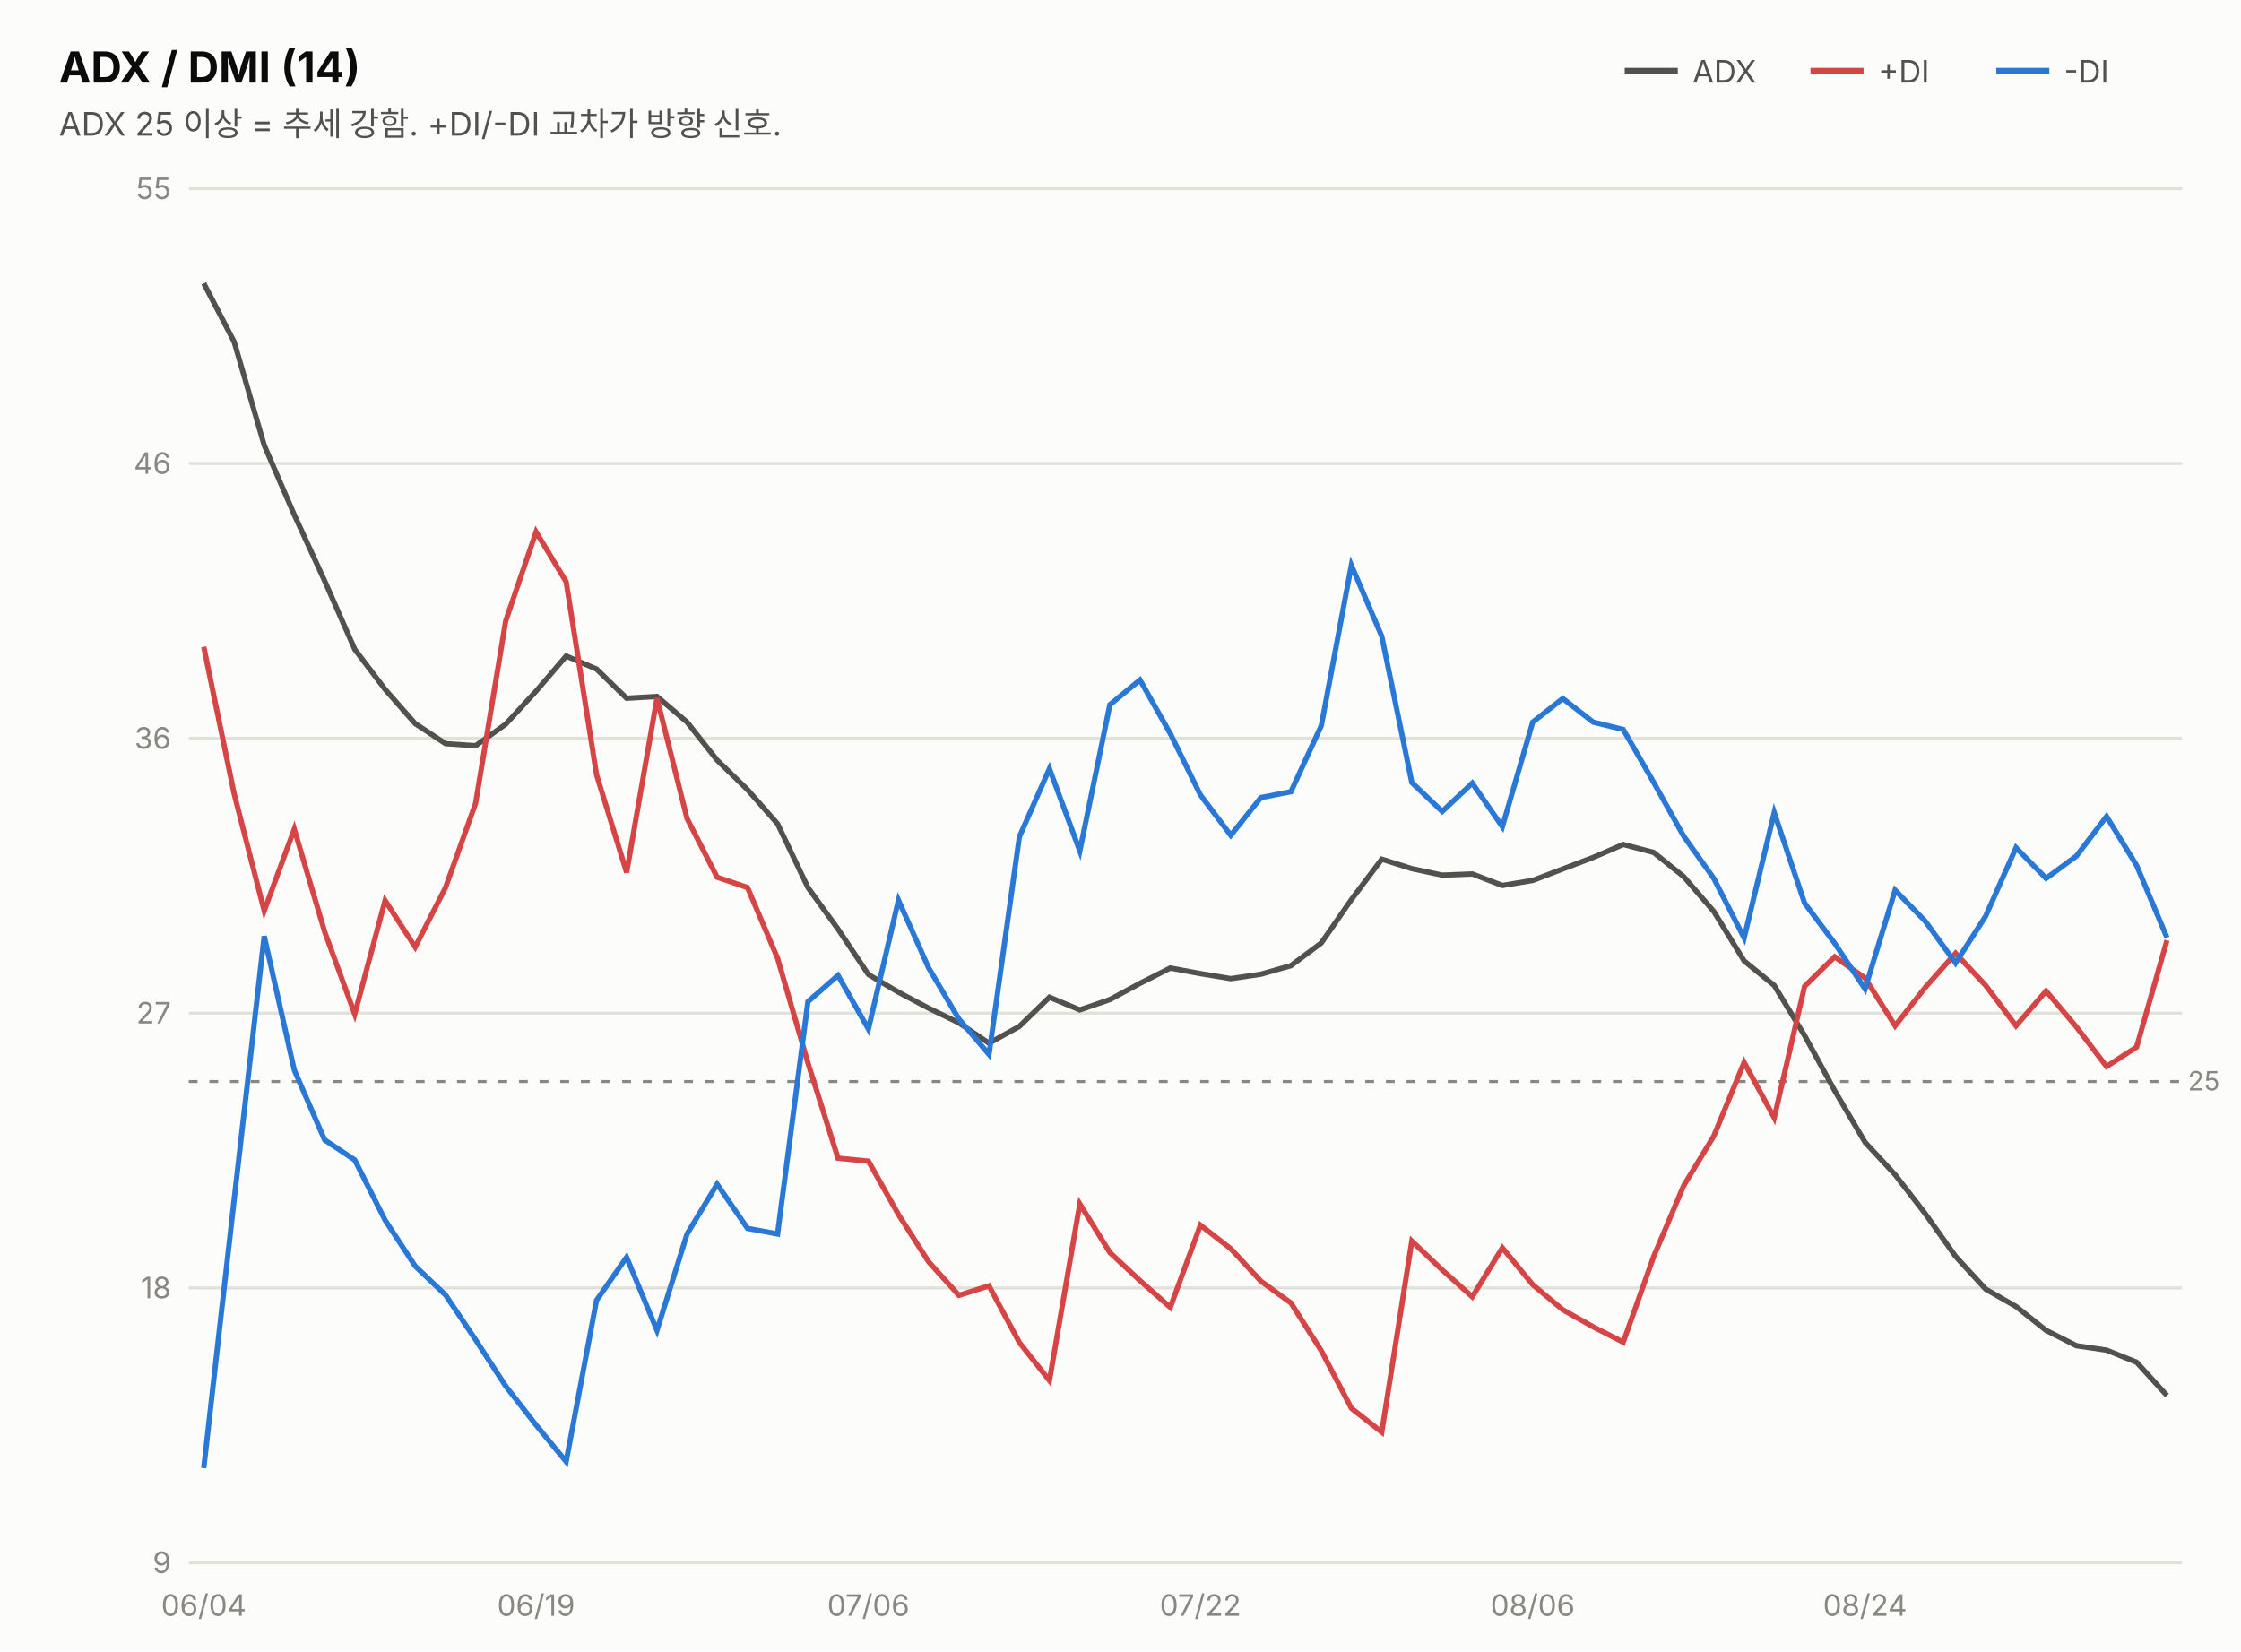
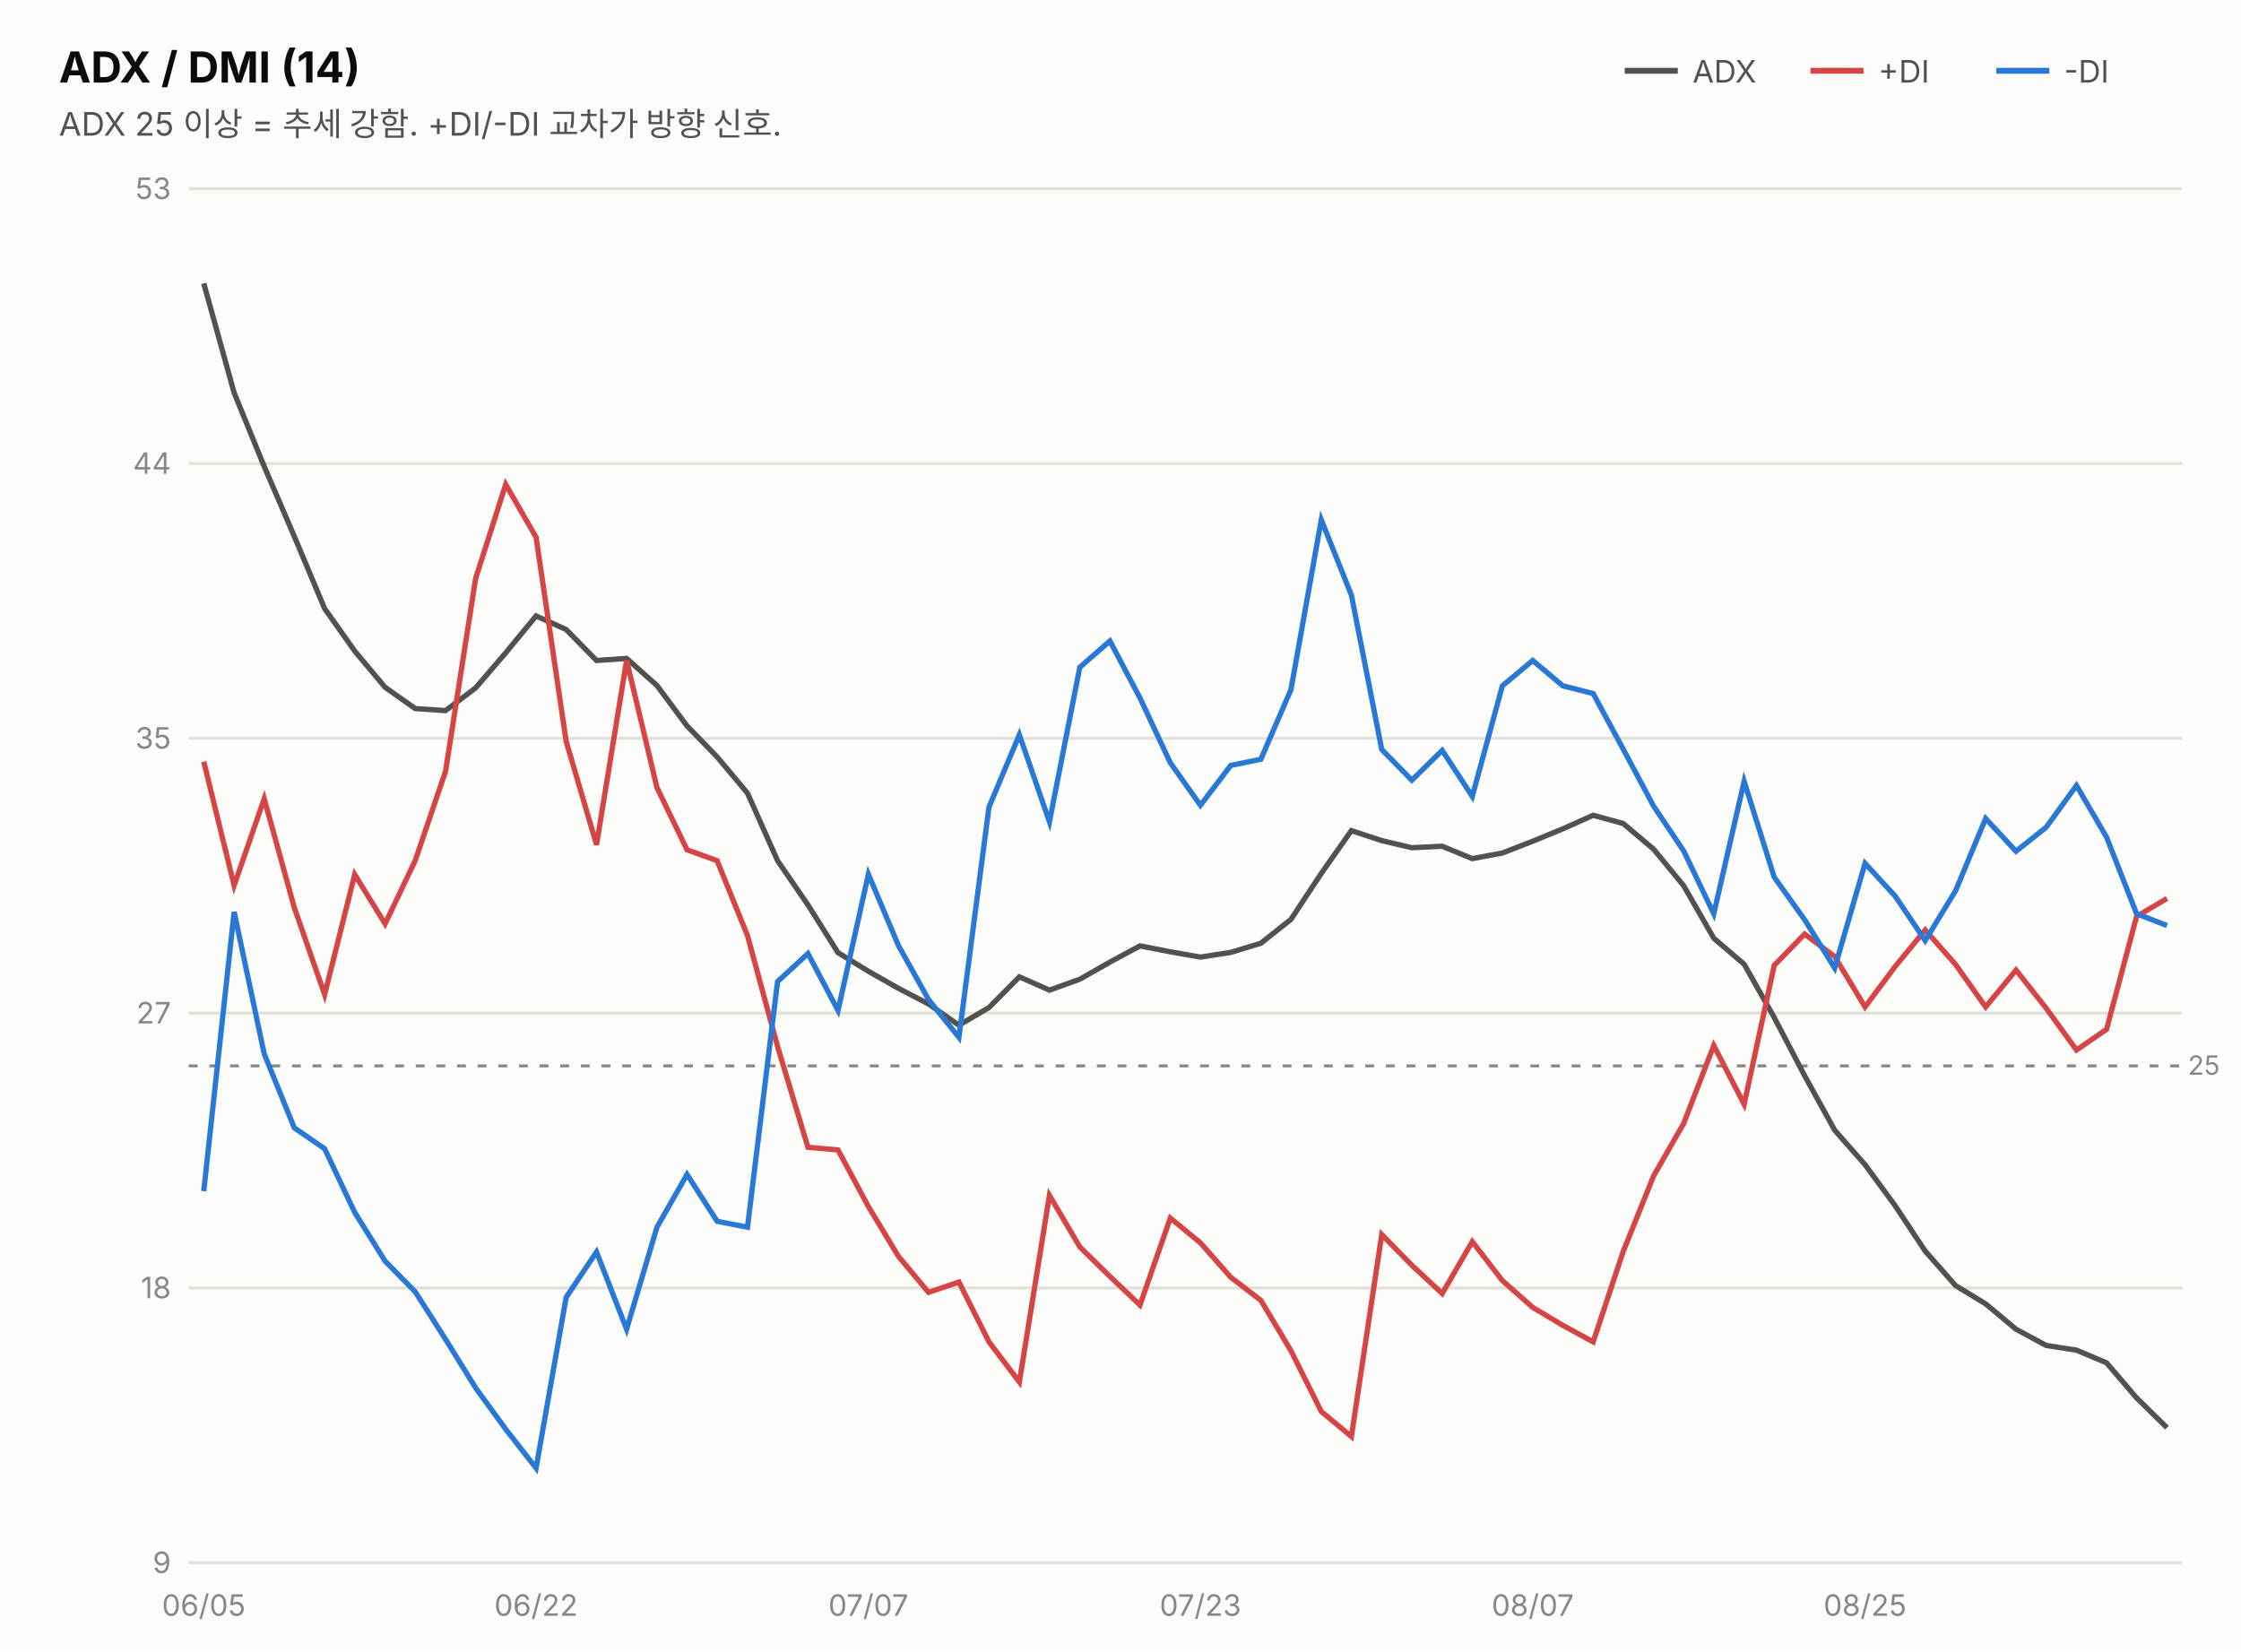
<svg xmlns="http://www.w3.org/2000/svg" width="760" height="560" viewBox="0 0 760 560" font-family="system-ui,-apple-system,&quot;Segoe UI&quot;,&quot;Malgun Gothic&quot;,&quot;Apple SD Gothic Neo&quot;,sans-serif">
  <rect width="760" height="560" fill="#fcfcfb" />
  <text x="20" y="28" font-size="14.5" font-weight="700" fill="#0b0b0b">ADX / DMI (14)</text>
  <text x="20" y="46" font-size="11" fill="#52514e">ADX 25 이상 = 추세 강함. +DI/-DI 교차가 방향 신호.</text>
  <line x1="551" y1="24" x2="569" y2="24" stroke="#52514e" stroke-width="2" />
  <text x="574" y="28" font-size="10.5" fill="#52514e">ADX</text>
  <line x1="614" y1="24" x2="632" y2="24" stroke="#d64545" stroke-width="2" />
  <text x="637" y="28" font-size="10.5" fill="#52514e">+DI</text>
  <line x1="677" y1="24" x2="695" y2="24" stroke="#2a78d6" stroke-width="2" />
  <text x="700" y="28" font-size="10.5" fill="#52514e">-DI</text>
  <line x1="64" y1="530.0" x2="740" y2="530.0" stroke="#e1e0d9" stroke-width="1" />
  <text x="58" y="533.5" font-size="10" fill="#898781" text-anchor="end" style="font-variant-numeric:tabular-nums">9</text>
  <line x1="64" y1="436.8" x2="740" y2="436.8" stroke="#e1e0d9" stroke-width="1" />
  <text x="58" y="440.3" font-size="10" fill="#898781" text-anchor="end" style="font-variant-numeric:tabular-nums">18</text>
  <line x1="64" y1="343.6" x2="740" y2="343.6" stroke="#e1e0d9" stroke-width="1" />
  <text x="58" y="347.1" font-size="10" fill="#898781" text-anchor="end" style="font-variant-numeric:tabular-nums">27</text>
  <line x1="64" y1="250.4" x2="740" y2="250.4" stroke="#e1e0d9" stroke-width="1" />
-   <text x="58" y="253.9" font-size="10" fill="#898781" text-anchor="end" style="font-variant-numeric:tabular-nums">36</text>
+   <text x="58" y="253.9" font-size="10" fill="#898781" text-anchor="end" style="font-variant-numeric:tabular-nums">35</text>
  <line x1="64" y1="157.2" x2="740" y2="157.2" stroke="#e1e0d9" stroke-width="1" />
-   <text x="58" y="160.7" font-size="10" fill="#898781" text-anchor="end" style="font-variant-numeric:tabular-nums">46</text>
+   <text x="58" y="160.7" font-size="10" fill="#898781" text-anchor="end" style="font-variant-numeric:tabular-nums">44</text>
  <line x1="64" y1="64.0" x2="740" y2="64.0" stroke="#e1e0d9" stroke-width="1" />
-   <text x="58" y="67.5" font-size="10" fill="#898781" text-anchor="end" style="font-variant-numeric:tabular-nums">55</text>
-   <line x1="64" y1="366.8" x2="740" y2="366.8" stroke="#898781" stroke-width="1" stroke-dasharray="3 4" />
-   <text x="742" y="369.8" font-size="9" fill="#898781">25</text>
-   <path d="M69.1,96.1 L79.4,115.9 L89.6,151.0 L99.8,174.6 L110.1,197.0 L120.3,220.2 L130.6,233.8 L140.8,245.4 L151.1,252.2 L161.3,252.9 L171.5,245.6 L181.8,234.4 L192.0,222.5 L202.3,226.9 L212.5,236.8 L222.8,236.2 L233.0,244.9 L243.2,257.8 L253.5,267.8 L263.7,279.4 L274.0,301.0 L284.2,315.1 L294.5,330.5 L304.7,336.5 L314.9,341.9 L325.2,346.9 L335.4,353.8 L345.7,348.1 L355.9,338.2 L366.2,342.5 L376.4,339.0 L386.6,333.5 L396.9,328.3 L407.1,330.2 L417.4,331.9 L427.6,330.4 L437.8,327.5 L448.1,319.8 L458.3,305.1 L468.6,291.4 L478.8,294.6 L489.1,296.8 L499.3,296.4 L509.5,300.3 L519.8,298.6 L530.0,294.7 L540.3,290.8 L550.5,286.4 L560.8,289.1 L571.0,297.3 L581.2,309.1 L591.5,325.9 L601.7,334.2 L612.0,351.2 L622.2,369.9 L632.5,387.4 L642.7,398.4 L652.9,411.6 L663.2,426.1 L673.4,437.2 L683.7,443.1 L693.9,451.2 L704.2,456.4 L714.4,457.9 L724.6,462.0 L734.9,473.3" fill="none" stroke="#52514e" stroke-width="1.8" />
-   <path d="M69.1,219.4 L79.4,269.2 L89.6,308.9 L99.8,281.2 L110.1,316.0 L120.3,343.9 L130.6,305.4 L140.8,321.2 L151.1,301.0 L161.3,272.4 L171.5,210.6 L181.8,180.4 L192.0,197.3 L202.3,262.7 L212.5,295.9 L222.8,236.8 L233.0,277.6 L243.2,297.5 L253.5,301.0 L263.7,325.0 L274.0,360.5 L284.2,392.8 L294.5,393.8 L304.7,411.9 L314.9,427.9 L325.2,439.3 L335.4,436.1 L345.7,455.3 L355.9,468.2 L366.2,408.3 L376.4,424.8 L386.6,434.3 L396.9,443.4 L407.1,415.5 L417.4,423.5 L427.6,434.5 L437.8,441.9 L448.1,458.1 L458.3,477.6 L468.6,485.7 L478.8,420.9 L489.1,430.7 L499.3,439.8 L509.5,423.2 L519.8,435.7 L530.0,444.2 L540.3,450.0 L550.5,455.2 L560.8,426.2 L571.0,402.1 L581.2,385.3 L591.5,360.3 L601.7,379.1 L612.0,334.5 L622.2,324.5 L632.5,331.7 L642.7,347.9 L652.9,334.9 L663.2,323.3 L673.4,334.2 L683.7,347.9 L693.9,336.1 L704.2,348.3 L714.4,361.7 L724.6,355.1 L734.9,318.9" fill="none" stroke="#d64545" stroke-width="1.8" />
-   <path d="M69.1,497.9 L79.4,406.9 L89.6,317.5 L99.8,362.9 L110.1,386.6 L120.3,393.4 L130.6,413.8 L140.8,429.4 L151.1,439.2 L161.3,454.4 L171.5,470.1 L181.8,483.3 L192.0,495.7 L202.3,441.0 L212.5,426.4 L222.8,451.2 L233.0,418.5 L243.2,401.6 L253.5,416.6 L263.7,418.5 L274.0,339.7 L284.2,330.8 L294.5,349.0 L304.7,305.3 L314.9,328.2 L325.2,345.6 L335.4,357.6 L345.7,283.8 L355.9,260.7 L366.2,288.6 L376.4,239.0 L386.6,230.6 L396.9,248.8 L407.1,269.6 L417.4,283.3 L427.6,270.5 L437.8,268.5 L448.1,246.1 L458.3,191.7 L468.6,215.8 L478.8,265.4 L489.1,275.2 L499.3,265.6 L509.5,280.4 L519.8,244.9 L530.0,236.9 L540.3,244.9 L550.5,247.4 L560.8,265.3 L571.0,283.6 L581.2,297.9 L591.5,318.1 L601.7,275.6 L612.0,306.3 L622.2,319.9 L632.5,335.4 L642.7,301.9 L652.9,312.4 L663.2,326.6 L673.4,310.7 L683.7,287.5 L693.9,297.9 L704.2,290.3 L714.4,276.9 L724.6,293.5 L734.9,318.0" fill="none" stroke="#2a78d6" stroke-width="1.8" />
-   <text x="69.1" y="548" font-size="10" fill="#898781" text-anchor="middle">06/04</text>
-   <text x="181.8" y="548" font-size="10" fill="#898781" text-anchor="middle">06/19</text>
-   <text x="294.5" y="548" font-size="10" fill="#898781" text-anchor="middle">07/06</text>
-   <text x="407.1" y="548" font-size="10" fill="#898781" text-anchor="middle">07/22</text>
-   <text x="519.8" y="548" font-size="10" fill="#898781" text-anchor="middle">08/06</text>
-   <text x="632.5" y="548" font-size="10" fill="#898781" text-anchor="middle">08/24</text>
+   <text x="58" y="67.5" font-size="10" fill="#898781" text-anchor="end" style="font-variant-numeric:tabular-nums">53</text>
+   <line x1="64" y1="361.5" x2="740" y2="361.5" stroke="#898781" stroke-width="1" stroke-dasharray="3 4" />
+   <text x="742" y="364.5" font-size="9" fill="#898781">25</text>
+   <path d="M69.1,96.1 L79.4,133.2 L89.6,158.2 L99.8,181.9 L110.1,206.4 L120.3,220.8 L130.6,233.1 L140.8,240.3 L151.1,241.0 L161.3,233.3 L171.5,221.4 L181.8,208.9 L192.0,213.5 L202.3,224.0 L212.5,223.3 L222.8,232.5 L233.0,246.2 L243.2,256.7 L253.5,269.0 L263.7,291.9 L274.0,306.9 L284.2,323.1 L294.5,329.4 L304.7,335.2 L314.9,340.5 L325.2,347.7 L335.4,341.7 L345.7,331.3 L355.9,335.8 L366.2,332.1 L376.4,326.3 L386.6,320.8 L396.9,322.8 L407.1,324.6 L417.4,323.0 L427.6,319.9 L437.8,311.8 L448.1,296.2 L458.3,281.7 L468.6,285.1 L478.8,287.5 L489.1,287.0 L499.3,291.2 L509.5,289.3 L519.8,285.3 L530.0,281.1 L540.3,276.5 L550.5,279.3 L560.8,288.0 L571.0,300.4 L581.2,318.2 L591.5,327.0 L601.7,345.1 L612.0,364.8 L622.2,383.3 L632.5,395.0 L642.7,408.9 L652.9,424.3 L663.2,436.0 L673.4,442.2 L683.7,450.8 L693.9,456.3 L704.2,457.9 L714.4,462.2 L724.6,474.1 L734.9,484.2" fill="none" stroke="#52514e" stroke-width="1.8" />
+   <path d="M69.1,258.3 L79.4,300.3 L89.6,270.9 L99.8,307.8 L110.1,337.3 L120.3,296.6 L130.6,313.3 L140.8,291.9 L151.1,261.6 L161.3,196.2 L171.5,164.3 L181.8,182.2 L192.0,251.4 L202.3,286.5 L212.5,224.0 L222.8,267.1 L233.0,288.2 L243.2,291.9 L253.5,317.3 L263.7,354.9 L274.0,389.1 L284.2,390.0 L294.5,409.2 L304.7,426.1 L314.9,438.3 L325.2,434.8 L335.4,455.1 L345.7,468.7 L355.9,405.4 L366.2,422.9 L376.4,432.9 L386.6,442.6 L396.9,413.1 L407.1,421.5 L417.4,433.2 L427.6,441.0 L437.8,458.1 L448.1,478.7 L458.3,487.2 L468.6,418.7 L478.8,429.1 L489.1,438.7 L499.3,421.1 L509.5,434.3 L519.8,443.4 L530.0,449.5 L540.3,455.1 L550.5,424.4 L560.8,398.8 L571.0,381.0 L581.2,354.6 L591.5,374.5 L601.7,327.4 L612.0,316.8 L622.2,324.4 L632.5,341.5 L642.7,327.8 L652.9,315.4 L663.2,327.1 L673.4,341.5 L683.7,329.0 L693.9,341.9 L704.2,356.1 L714.4,349.1 L724.6,310.8 L734.9,304.7" fill="none" stroke="#d64545" stroke-width="1.8" />
+   <path d="M69.1,404.0 L79.4,309.3 L89.6,357.4 L99.8,382.5 L110.1,389.6 L120.3,411.2 L130.6,427.7 L140.8,438.1 L151.1,454.2 L161.3,470.7 L171.5,484.7 L181.8,497.9 L192.0,440.0 L202.3,424.6 L212.5,450.8 L222.8,416.2 L233.0,398.3 L243.2,414.2 L253.5,416.2 L263.7,332.9 L274.0,323.4 L284.2,342.7 L294.5,296.5 L304.7,320.7 L314.9,339.0 L325.2,351.8 L335.4,273.7 L345.7,249.2 L355.9,278.7 L366.2,226.3 L376.4,217.4 L386.6,236.7 L396.9,258.7 L407.1,273.1 L417.4,259.6 L427.6,257.5 L437.8,233.9 L448.1,176.3 L458.3,201.8 L468.6,254.2 L478.8,264.6 L489.1,254.5 L499.3,270.1 L509.5,232.6 L519.8,224.0 L530.0,232.6 L540.3,235.2 L550.5,254.1 L560.8,273.4 L571.0,288.6 L581.2,309.9 L591.5,265.0 L601.7,297.5 L612.0,311.9 L622.2,328.3 L632.5,292.8 L642.7,303.9 L652.9,319.0 L663.2,302.1 L673.4,277.6 L683.7,288.7 L693.9,280.6 L704.2,266.4 L714.4,283.9 L724.6,309.9 L734.9,313.9" fill="none" stroke="#2a78d6" stroke-width="1.8" />
+   <text x="69.1" y="548" font-size="10" fill="#898781" text-anchor="middle">06/05</text>
+   <text x="181.8" y="548" font-size="10" fill="#898781" text-anchor="middle">06/22</text>
+   <text x="294.5" y="548" font-size="10" fill="#898781" text-anchor="middle">07/07</text>
+   <text x="407.1" y="548" font-size="10" fill="#898781" text-anchor="middle">07/23</text>
+   <text x="519.8" y="548" font-size="10" fill="#898781" text-anchor="middle">08/07</text>
+   <text x="632.5" y="548" font-size="10" fill="#898781" text-anchor="middle">08/25</text>
</svg>
